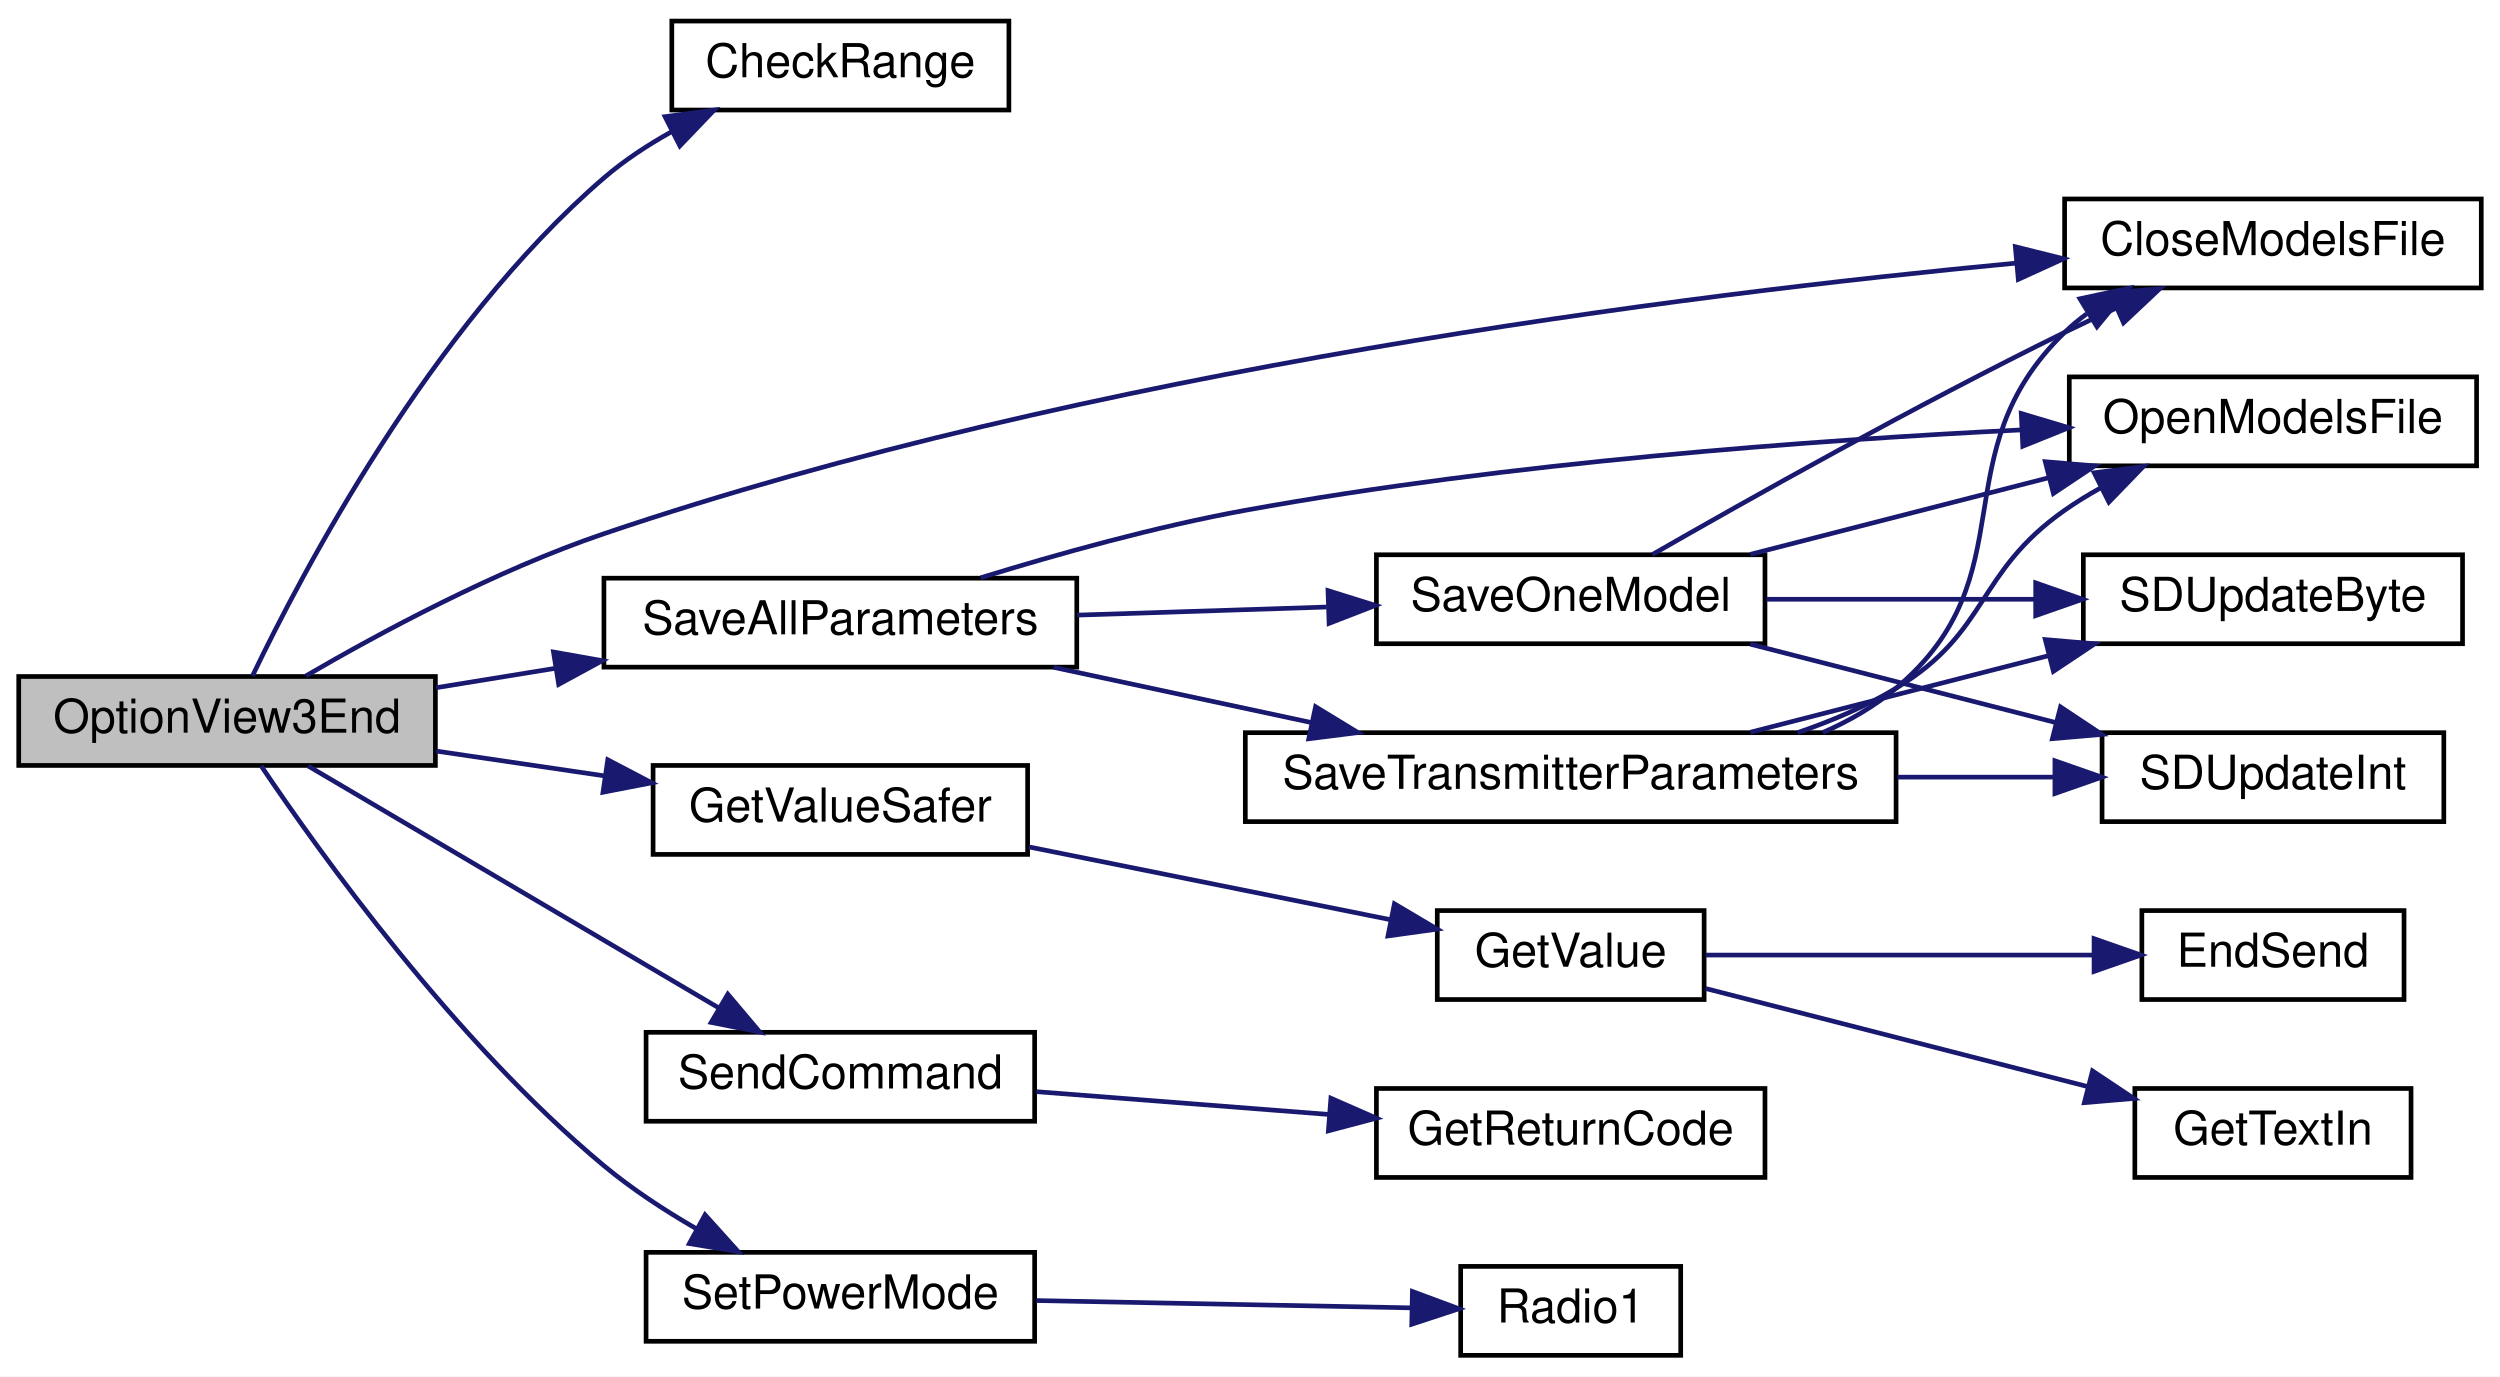
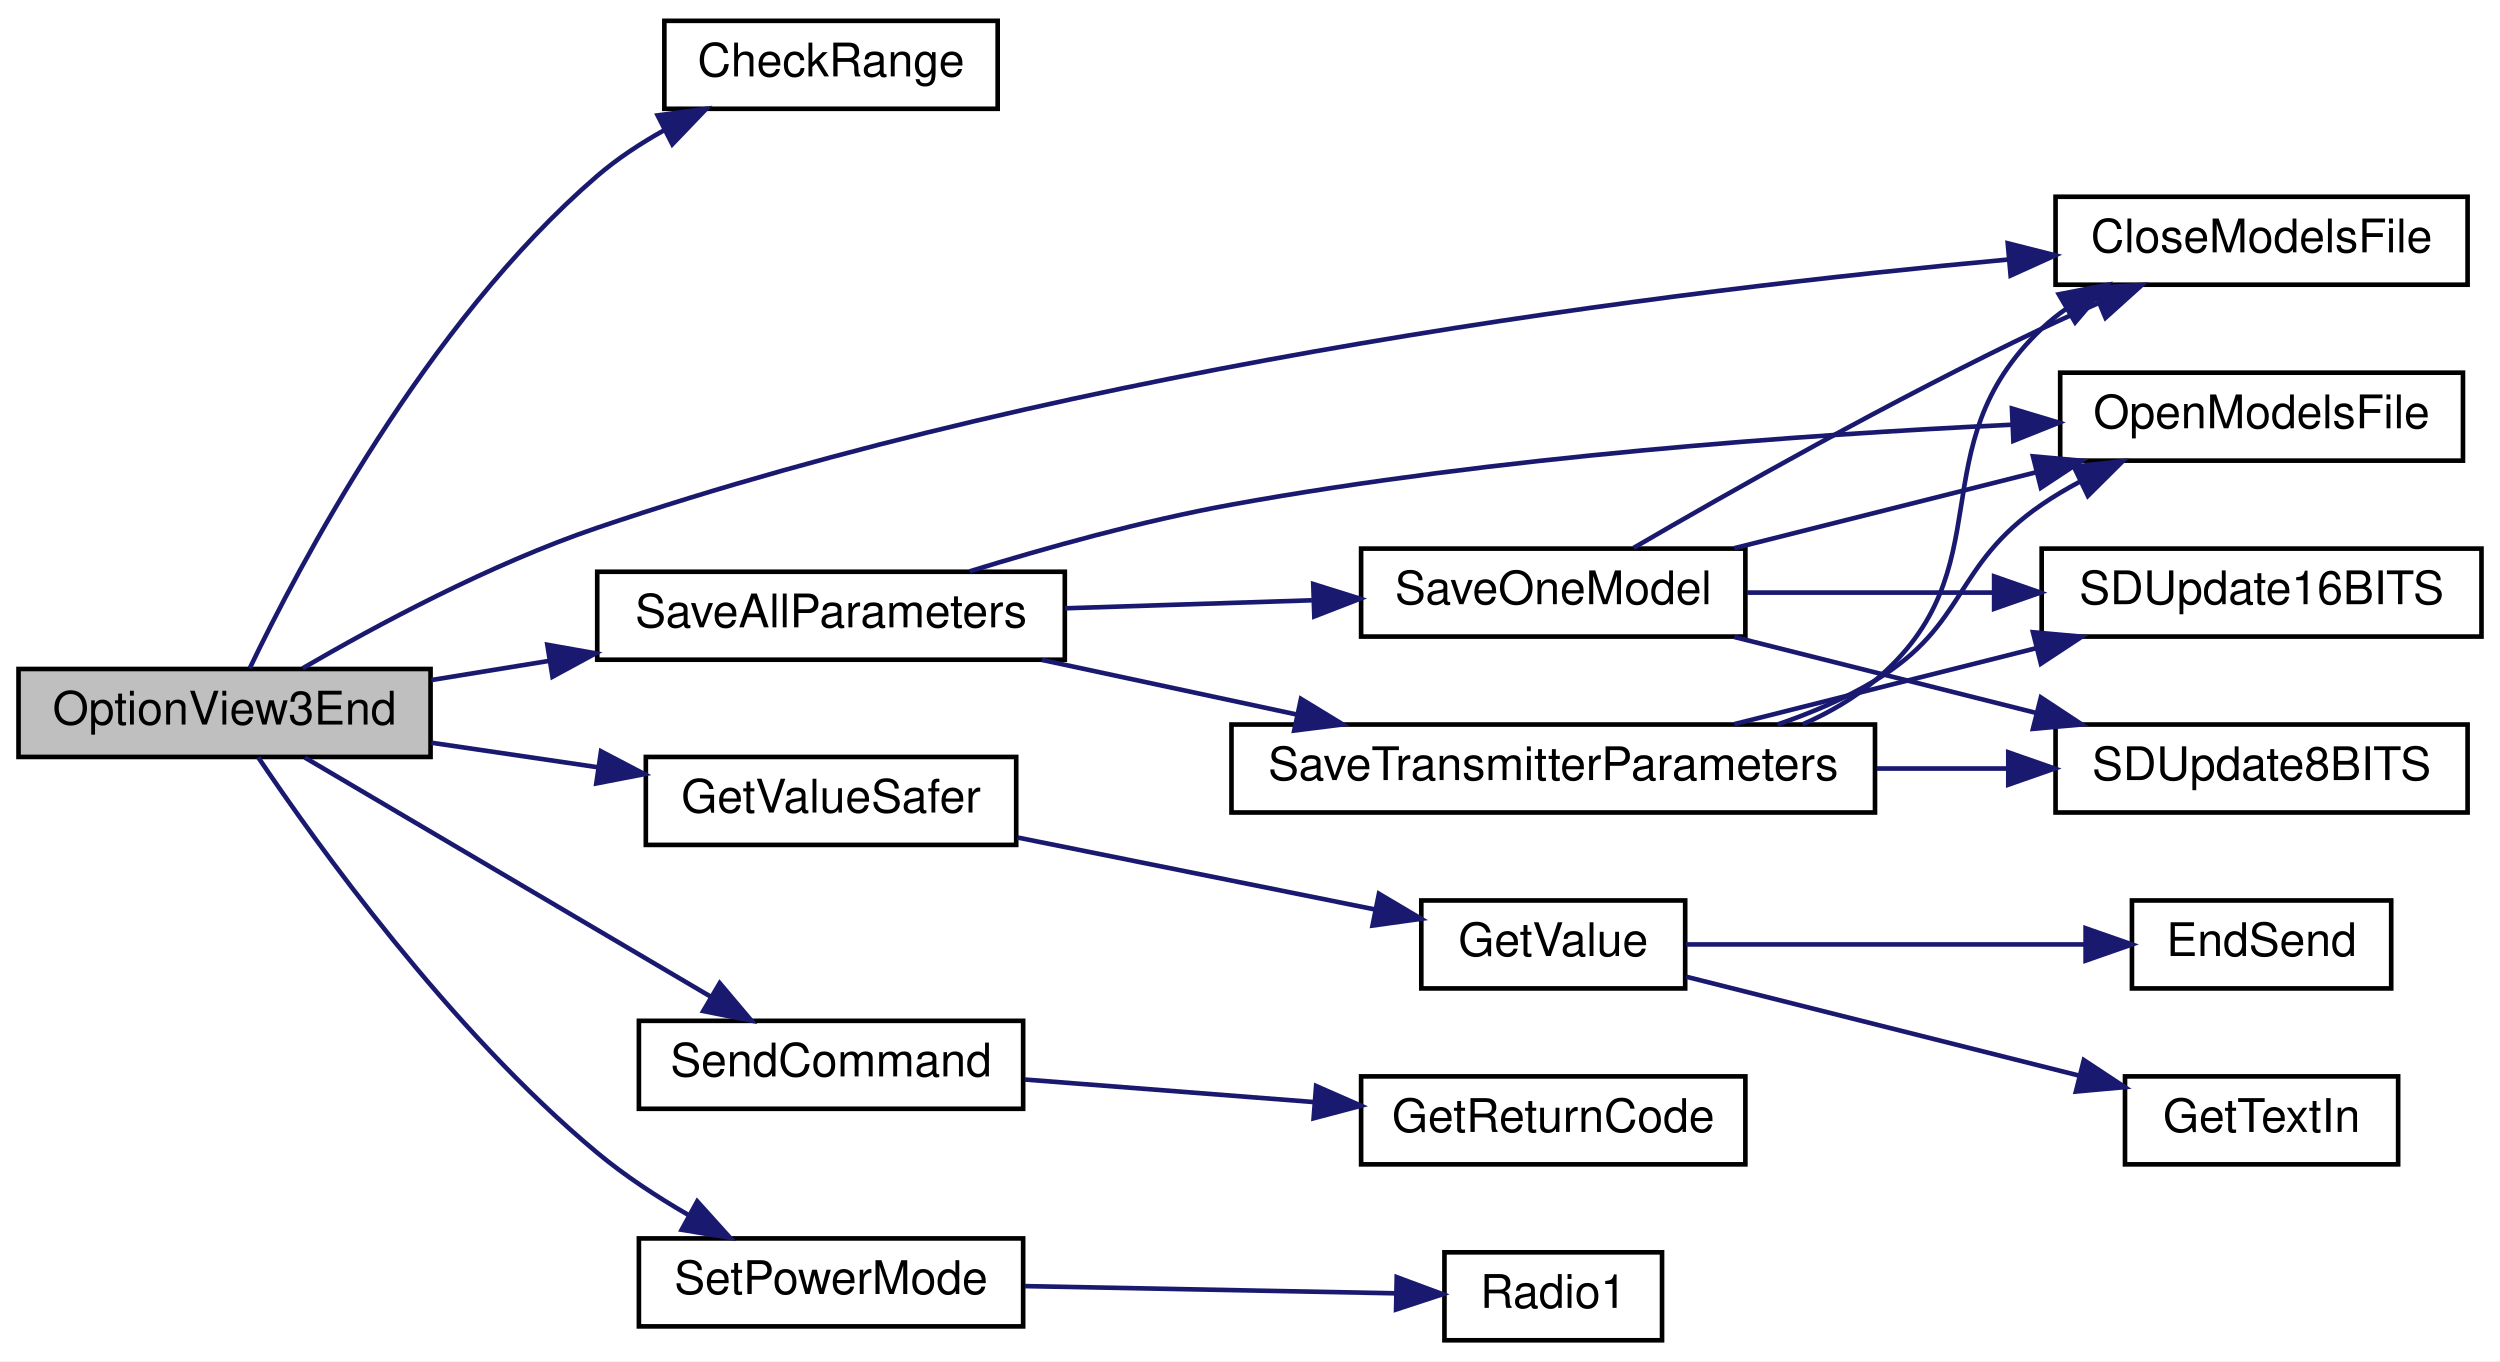
- <svg xmlns="http://www.w3.org/2000/svg" xmlns:xlink="http://www.w3.org/1999/xlink" width="534pt" height="294pt" viewBox="0.00 0.00 534.00 294.00">
+ <svg xmlns="http://www.w3.org/2000/svg" xmlns:xlink="http://www.w3.org/1999/xlink" width="540pt" height="294pt" viewBox="0.00 0.00 540.00 294.00">
  <g id="graph0" class="graph" transform="scale(1 1) rotate(0) translate(4 290)">
-     <polygon fill="white" stroke="transparent" points="-4,4 -4,-290 530,-290 530,4 -4,4" />
+     <polygon fill="white" stroke="transparent" points="-4,4 -4,-290 536,-290 536,4 -4,4" />
    <g id="node1" class="node">
      <g id="a_node1">
        <a xlink:title=" ">
          <polygon fill="#bfbfbf" stroke="black" points="0,-126.5 0,-145.5 89,-145.5 89,-126.5 0,-126.5" />
          <text text-anchor="middle" x="44.5" y="-133.5" font-family="Helvetica,sans-Serif" font-size="10.00">OptionView3End</text>
        </a>
      </g>
    </g>
    <g id="node2" class="node">
      <g id="a_node2">
        <a xlink:href="_transmitter_code_2src_2main_8cpp.html#a01c7a0b0de94ec72fe070ea9f90dc2ec" target="_top" xlink:title=" ">
          <polygon fill="white" stroke="black" points="139.5,-266.5 139.5,-285.5 211.5,-285.5 211.5,-266.5 139.5,-266.5" />
          <text text-anchor="middle" x="175.5" y="-273.5" font-family="Helvetica,sans-Serif" font-size="10.00">CheckRange</text>
        </a>
      </g>
    </g>
    <g id="edge1" class="edge">
      <path fill="none" stroke="midnightblue" d="M49.94,-145.65C60.29,-167.26 87.99,-220.15 125,-252 129.3,-255.7 134.26,-258.97 139.36,-261.82" />
      <polygon fill="midnightblue" stroke="midnightblue" points="138.05,-265.08 148.55,-266.49 141.22,-258.84 138.05,-265.08" />
    </g>
    <g id="node3" class="node">
      <g id="a_node3">
        <a xlink:href="_transmitter_code_2src_2main_8cpp.html#a6922974b734cfe3a511e074a2d6ac33c" target="_top" xlink:title=" ">
-           <polygon fill="white" stroke="black" points="437,-228.5 437,-247.5 526,-247.5 526,-228.5 437,-228.5" />
-           <text text-anchor="middle" x="481.5" y="-235.5" font-family="Helvetica,sans-Serif" font-size="10.00">CloseModelsFile</text>
+           <polygon fill="white" stroke="black" points="440,-228.5 440,-247.5 529,-247.5 529,-228.5 440,-228.5" />
+           <text text-anchor="middle" x="484.5" y="-235.5" font-family="Helvetica,sans-Serif" font-size="10.00">CloseModelsFile</text>
        </a>
      </g>
    </g>
    <g id="edge2" class="edge">
-       <path fill="none" stroke="midnightblue" d="M61.37,-145.65C77.02,-154.76 101.88,-168.16 125,-176 228.49,-211.08 355.99,-227.14 426.74,-233.81" />
-       <polygon fill="midnightblue" stroke="midnightblue" points="426.47,-237.3 436.75,-234.73 427.11,-230.33 426.47,-237.3" />
+       <path fill="none" stroke="midnightblue" d="M61.37,-145.65C77.02,-154.76 101.88,-168.16 125,-176 229.62,-211.47 358.62,-227.41 429.86,-233.95" />
+       <polygon fill="midnightblue" stroke="midnightblue" points="429.67,-237.45 439.94,-234.85 430.29,-230.48 429.67,-237.45" />
    </g>
    <g id="node4" class="node">
      <g id="a_node4">
        <a xlink:href="_transmitter_code_2src_2main_8cpp.html#aa96e947f56247db8901e81f09147ddf2" target="_top" xlink:title=" ">
          <polygon fill="white" stroke="black" points="135.5,-107.5 135.5,-126.5 215.5,-126.5 215.5,-107.5 135.5,-107.5" />
          <text text-anchor="middle" x="175.5" y="-114.5" font-family="Helvetica,sans-Serif" font-size="10.00">GetValueSafer</text>
        </a>
      </g>
    </g>
    <g id="edge3" class="edge">
      <path fill="none" stroke="midnightblue" d="M89.17,-129.57C100.71,-127.87 113.23,-126.02 125.05,-124.28" />
      <polygon fill="midnightblue" stroke="midnightblue" points="125.82,-127.71 135.2,-122.79 124.8,-120.78 125.82,-127.71" />
    </g>
    <g id="node8" class="node">
      <g id="a_node8">
        <a xlink:href="_transmitter_code_2src_2main_8cpp.html#a92c5dada5e5ef70261391557464f2d19" target="_top" xlink:title=" ">
          <polygon fill="white" stroke="black" points="125,-147.5 125,-166.5 226,-166.5 226,-147.5 125,-147.5" />
          <text text-anchor="middle" x="175.5" y="-154.5" font-family="Helvetica,sans-Serif" font-size="10.00">SaveAllParameters</text>
        </a>
      </g>
    </g>
    <g id="edge7" class="edge">
      <path fill="none" stroke="midnightblue" d="M89.17,-143.11C97.37,-144.44 106.07,-145.86 114.65,-147.26" />
      <polygon fill="midnightblue" stroke="midnightblue" points="114.22,-150.73 124.65,-148.88 115.34,-143.82 114.22,-150.73" />
    </g>
    <g id="node14" class="node">
      <g id="a_node14">
        <a xlink:href="_transmitter_code_2src_2main_8cpp.html#aecac2f0c289f02ef3c92b85be82eacac" target="_top" xlink:title=" ">
          <polygon fill="white" stroke="black" points="134,-50.5 134,-69.5 217,-69.5 217,-50.5 134,-50.5" />
          <text text-anchor="middle" x="175.5" y="-57.5" font-family="Helvetica,sans-Serif" font-size="10.00">SendCommand</text>
        </a>
      </g>
    </g>
    <g id="edge19" class="edge">
      <path fill="none" stroke="midnightblue" d="M61.84,-126.37C83.94,-113.35 123.56,-90.01 149.44,-74.76" />
      <polygon fill="midnightblue" stroke="midnightblue" points="151.46,-77.64 158.29,-69.55 147.9,-71.61 151.46,-77.64" />
    </g>
    <g id="node16" class="node">
      <g id="a_node16">
        <a xlink:href="_transmitter_code_2src_2main_8cpp.html#a072a5cfded98ec09fa77fe1de79a8e82" target="_top" xlink:title=" ">
          <polygon fill="white" stroke="black" points="134,-3.5 134,-22.5 217,-22.5 217,-3.5 134,-3.5" />
          <text text-anchor="middle" x="175.5" y="-10.5" font-family="Helvetica,sans-Serif" font-size="10.00">SetPowerMode</text>
        </a>
      </g>
    </g>
    <g id="edge21" class="edge">
      <path fill="none" stroke="midnightblue" d="M51.78,-126.4C64.12,-108.07 93.1,-67.56 125,-41 130.95,-36.05 137.89,-31.5 144.67,-27.58" />
      <polygon fill="midnightblue" stroke="midnightblue" points="146.6,-30.51 153.69,-22.64 143.24,-24.37 146.6,-30.51" />
    </g>
    <g id="node5" class="node">
      <g id="a_node5">
        <a xlink:href="_transmitter_code_2src_2main_8cpp.html#a6e4fac4e296c09388b8b56353402d67a" target="_top" xlink:title=" ">
          <polygon fill="white" stroke="black" points="303,-76.5 303,-95.5 360,-95.5 360,-76.5 303,-76.5" />
          <text text-anchor="middle" x="331.5" y="-83.5" font-family="Helvetica,sans-Serif" font-size="10.00">GetValue</text>
        </a>
      </g>
    </g>
    <g id="edge4" class="edge">
      <path fill="none" stroke="midnightblue" d="M215.76,-109.1C239.51,-104.32 269.63,-98.25 293.05,-93.54" />
      <polygon fill="midnightblue" stroke="midnightblue" points="293.85,-96.95 302.97,-91.54 292.47,-90.08 293.85,-96.95" />
    </g>
    <g id="node6" class="node">
      <g id="a_node6">
        <a xlink:href="_transmitter_code_2src_2main_8cpp.html#ad7b8aa834c87265667a5687b1787a1cc" target="_top" xlink:title=" ">
-           <polygon fill="white" stroke="black" points="453.5,-76.5 453.5,-95.5 509.5,-95.5 509.5,-76.5 453.5,-76.5" />
-           <text text-anchor="middle" x="481.5" y="-83.5" font-family="Helvetica,sans-Serif" font-size="10.00">EndSend</text>
+           <polygon fill="white" stroke="black" points="456.5,-76.5 456.5,-95.5 512.5,-95.5 512.5,-76.5 456.5,-76.5" />
+           <text text-anchor="middle" x="484.5" y="-83.5" font-family="Helvetica,sans-Serif" font-size="10.00">EndSend</text>
        </a>
      </g>
    </g>
    <g id="edge5" class="edge">
-       <path fill="none" stroke="midnightblue" d="M360.34,-86C383.74,-86 417.4,-86 443.14,-86" />
-       <polygon fill="midnightblue" stroke="midnightblue" points="443.29,-89.5 453.29,-86 443.29,-82.5 443.29,-89.5" />
+       <path fill="none" stroke="midnightblue" d="M360.2,-86C384.4,-86 419.74,-86 446.38,-86" />
+       <polygon fill="midnightblue" stroke="midnightblue" points="446.49,-89.5 456.49,-86 446.49,-82.5 446.49,-89.5" />
    </g>
    <g id="node7" class="node">
      <g id="a_node7">
        <a xlink:href="_transmitter_code_2src_2main_8cpp.html#a6fe457db5d6bc71ccb447dee824abf6a" target="_top" xlink:title=" ">
-           <polygon fill="white" stroke="black" points="452,-38.5 452,-57.5 511,-57.5 511,-38.5 452,-38.5" />
-           <text text-anchor="middle" x="481.5" y="-45.5" font-family="Helvetica,sans-Serif" font-size="10.00">GetTextIn</text>
+           <polygon fill="white" stroke="black" points="455,-38.5 455,-57.5 514,-57.5 514,-38.5 455,-38.5" />
+           <text text-anchor="middle" x="484.5" y="-45.5" font-family="Helvetica,sans-Serif" font-size="10.00">GetTextIn</text>
        </a>
      </g>
    </g>
    <g id="edge6" class="edge">
-       <path fill="none" stroke="midnightblue" d="M360.34,-78.85C383.4,-72.93 416.43,-64.45 442.02,-57.88" />
-       <polygon fill="midnightblue" stroke="midnightblue" points="442.96,-61.25 451.78,-55.37 441.22,-54.47 442.96,-61.25" />
+       <path fill="none" stroke="midnightblue" d="M360.2,-79.03C384.05,-73.03 418.73,-64.3 445.23,-57.63" />
+       <polygon fill="midnightblue" stroke="midnightblue" points="446.11,-61.02 454.95,-55.18 444.4,-54.23 446.11,-61.02" />
    </g>
    <g id="node9" class="node">
      <g id="a_node9">
        <a xlink:href="_transmitter_code_2src_2main_8cpp.html#ae7618f38a148877bc5681be58cba8354" target="_top" xlink:title=" ">
-           <polygon fill="white" stroke="black" points="438,-190.5 438,-209.5 525,-209.5 525,-190.5 438,-190.5" />
-           <text text-anchor="middle" x="481.5" y="-197.5" font-family="Helvetica,sans-Serif" font-size="10.00">OpenModelsFile</text>
+           <polygon fill="white" stroke="black" points="441,-190.5 441,-209.5 528,-209.5 528,-190.5 441,-190.5" />
+           <text text-anchor="middle" x="484.5" y="-197.5" font-family="Helvetica,sans-Serif" font-size="10.00">OpenModelsFile</text>
        </a>
      </g>
    </g>
    <g id="edge8" class="edge">
-       <path fill="none" stroke="midnightblue" d="M205.47,-166.59C221.88,-171.65 242.89,-177.52 262,-181 318.13,-191.22 383.4,-195.99 427.89,-198.18" />
-       <polygon fill="midnightblue" stroke="midnightblue" points="427.74,-201.68 437.89,-198.65 428.07,-194.69 427.74,-201.68" />
+       <path fill="none" stroke="midnightblue" d="M205.47,-166.6C221.88,-171.66 242.89,-177.53 262,-181 319.07,-191.36 385.48,-196.11 430.58,-198.26" />
+       <polygon fill="midnightblue" stroke="midnightblue" points="430.58,-201.76 440.72,-198.71 430.89,-194.77 430.58,-201.76" />
    </g>
    <g id="node10" class="node">
      <g id="a_node10">
        <a xlink:href="_transmitter_code_2src_2main_8cpp.html#a23e0cf21492258d84314ae4d1c4a9042" target="_top" xlink:title=" ">
          <polygon fill="white" stroke="black" points="290,-152.5 290,-171.5 373,-171.5 373,-152.5 290,-152.5" />
          <text text-anchor="middle" x="331.5" y="-159.5" font-family="Helvetica,sans-Serif" font-size="10.00">SaveOneModel</text>
        </a>
      </g>
    </g>
    <g id="edge9" class="edge">
      <path fill="none" stroke="midnightblue" d="M226.07,-158.61C243.11,-159.16 262.21,-159.78 279.37,-160.34" />
      <polygon fill="midnightblue" stroke="midnightblue" points="279.66,-163.85 289.77,-160.68 279.89,-156.85 279.66,-163.85" />
    </g>
    <g id="node13" class="node">
      <g id="a_node13">
        <a xlink:href="_transmitter_code_2src_2main_8cpp.html#aaf3d3b6d086a958ac8ebf1bb771adcee" target="_top" xlink:title=" ">
          <polygon fill="white" stroke="black" points="262,-114.5 262,-133.5 401,-133.5 401,-114.5 262,-114.5" />
          <text text-anchor="middle" x="331.5" y="-121.5" font-family="Helvetica,sans-Serif" font-size="10.00">SaveTransmitterParameters</text>
        </a>
      </g>
    </g>
    <g id="edge14" class="edge">
      <path fill="none" stroke="midnightblue" d="M221.04,-147.46C238.28,-143.76 258.18,-139.5 276.24,-135.63" />
      <polygon fill="midnightblue" stroke="midnightblue" points="277.01,-139.04 286.06,-133.52 275.55,-132.2 277.01,-139.04" />
    </g>
    <g id="edge10" class="edge">
-       <path fill="none" stroke="midnightblue" d="M348.92,-171.54C369.3,-183.24 405.27,-203.45 437,-219 440.56,-220.74 444.32,-222.51 448.08,-224.21" />
-       <polygon fill="midnightblue" stroke="midnightblue" points="446.74,-227.45 457.3,-228.31 449.59,-221.05 446.74,-227.45" />
+       <path fill="none" stroke="midnightblue" d="M348.86,-171.66C369.18,-183.5 405.08,-203.83 437,-219 440.9,-220.85 445.03,-222.7 449.15,-224.47" />
+       <polygon fill="midnightblue" stroke="midnightblue" points="448.09,-227.82 458.66,-228.45 450.79,-221.36 448.09,-227.82" />
    </g>
    <g id="edge11" class="edge">
-       <path fill="none" stroke="midnightblue" d="M369.85,-171.59C389.2,-176.56 413.03,-182.68 433.61,-187.96" />
-       <polygon fill="midnightblue" stroke="midnightblue" points="432.87,-191.38 443.42,-190.48 434.61,-184.6 432.87,-191.38" />
+       <path fill="none" stroke="midnightblue" d="M370.6,-171.59C390.44,-176.58 414.88,-182.73 435.95,-188.03" />
+       <polygon fill="midnightblue" stroke="midnightblue" points="435.12,-191.43 445.67,-190.48 436.83,-184.65 435.12,-191.43" />
    </g>
    <g id="node11" class="node">
      <g id="a_node11">
-         <a xlink:href="_transmitter_code_2src_2main_8cpp.html#aead4267a5769c2ae9feb2917c3d77db0" target="_top" xlink:title=" ">
-           <polygon fill="white" stroke="black" points="441,-152.5 441,-171.5 522,-171.5 522,-152.5 441,-152.5" />
-           <text text-anchor="middle" x="481.5" y="-159.5" font-family="Helvetica,sans-Serif" font-size="10.00">SDUpdateByte</text>
+         <a xlink:href="_transmitter_code_2src_2main_8cpp.html#ab050a5ccab59581ec4f14a916be9d97b" target="_top" xlink:title=" ">
+           <polygon fill="white" stroke="black" points="437,-152.5 437,-171.5 532,-171.5 532,-152.5 437,-152.5" />
+           <text text-anchor="middle" x="484.5" y="-159.5" font-family="Helvetica,sans-Serif" font-size="10.00">SDUpdate16BITS</text>
        </a>
      </g>
    </g>
    <g id="edge12" class="edge">
-       <path fill="none" stroke="midnightblue" d="M373.33,-162C391.09,-162 412.07,-162 430.73,-162" />
-       <polygon fill="midnightblue" stroke="midnightblue" points="430.82,-165.5 440.82,-162 430.82,-158.5 430.82,-165.5" />
+       <path fill="none" stroke="midnightblue" d="M373.36,-162C389.72,-162 408.84,-162 426.52,-162" />
+       <polygon fill="midnightblue" stroke="midnightblue" points="426.73,-165.5 436.73,-162 426.73,-158.5 426.73,-165.5" />
    </g>
    <g id="node12" class="node">
      <g id="a_node12">
-         <a xlink:href="_transmitter_code_2src_2main_8cpp.html#a653ff5fd975f7ed9e38a790af206aa97" target="_top" xlink:title=" ">
-           <polygon fill="white" stroke="black" points="445,-114.5 445,-133.5 518,-133.5 518,-114.5 445,-114.5" />
-           <text text-anchor="middle" x="481.5" y="-121.5" font-family="Helvetica,sans-Serif" font-size="10.00">SDUpdateInt</text>
+         <a xlink:href="_transmitter_code_2src_2main_8cpp.html#a512ed84f4270bd62e922cd7dd82fd427" target="_top" xlink:title=" ">
+           <polygon fill="white" stroke="black" points="440,-114.5 440,-133.5 529,-133.5 529,-114.5 440,-114.5" />
+           <text text-anchor="middle" x="484.5" y="-121.5" font-family="Helvetica,sans-Serif" font-size="10.00">SDUpdate8BITS</text>
        </a>
      </g>
    </g>
    <g id="edge13" class="edge">
-       <path fill="none" stroke="midnightblue" d="M369.85,-152.41C389.64,-147.33 414.12,-141.04 435.02,-135.68" />
-       <polygon fill="midnightblue" stroke="midnightblue" points="436.13,-139 444.95,-133.13 434.39,-132.22 436.13,-139" />
+       <path fill="none" stroke="midnightblue" d="M370.6,-152.41C390.44,-147.42 414.88,-141.27 435.95,-135.97" />
+       <polygon fill="midnightblue" stroke="midnightblue" points="436.83,-139.35 445.67,-133.52 435.12,-132.57 436.83,-139.35" />
    </g>
    <g id="edge15" class="edge">
-       <path fill="none" stroke="midnightblue" d="M385.36,-133.54C391.01,-136.01 396.37,-139.11 401,-143 429.6,-167.06 410.17,-192.98 437,-219 438.46,-220.42 440.05,-221.74 441.73,-222.97" />
-       <polygon fill="midnightblue" stroke="midnightblue" points="440.27,-226.19 450.64,-228.4 443.91,-220.21 440.27,-226.19" />
+       <path fill="none" stroke="midnightblue" d="M385.36,-133.54C391.01,-136.01 396.37,-139.11 401,-143 429.6,-167.06 409.86,-193.3 437,-219 438.65,-220.56 440.44,-222 442.33,-223.32" />
+       <polygon fill="midnightblue" stroke="midnightblue" points="440.7,-226.43 451.1,-228.44 444.23,-220.38 440.7,-226.43" />
    </g>
    <g id="edge16" class="edge">
-       <path fill="none" stroke="midnightblue" d="M379.96,-133.52C387.28,-136.01 394.55,-139.12 401,-143 420.94,-154.99 417.96,-167.63 437,-181 439.4,-182.69 441.98,-184.27 444.63,-185.75" />
-       <polygon fill="midnightblue" stroke="midnightblue" points="443.32,-189.01 453.83,-190.37 446.46,-182.75 443.32,-189.01" />
+       <path fill="none" stroke="midnightblue" d="M379.96,-133.52C387.28,-136.01 394.55,-139.12 401,-143 420.94,-154.99 417.8,-167.86 437,-181 439.58,-182.77 442.35,-184.41 445.2,-185.93" />
+       <polygon fill="midnightblue" stroke="midnightblue" points="443.95,-189.21 454.49,-190.37 446.98,-182.9 443.95,-189.21" />
    </g>
    <g id="edge17" class="edge">
-       <path fill="none" stroke="midnightblue" d="M369.85,-133.59C389.2,-138.56 413.03,-144.68 433.61,-149.96" />
-       <polygon fill="midnightblue" stroke="midnightblue" points="432.87,-153.38 443.42,-152.48 434.61,-146.6 432.87,-153.38" />
+       <path fill="none" stroke="midnightblue" d="M370.6,-133.59C390.44,-138.58 414.88,-144.73 435.95,-150.03" />
+       <polygon fill="midnightblue" stroke="midnightblue" points="435.12,-153.43 445.67,-152.48 436.83,-146.65 435.12,-153.43" />
    </g>
    <g id="edge18" class="edge">
-       <path fill="none" stroke="midnightblue" d="M401.3,-124C412.62,-124 424.11,-124 434.69,-124" />
-       <polygon fill="midnightblue" stroke="midnightblue" points="434.93,-127.5 444.93,-124 434.93,-120.5 434.93,-127.5" />
+       <path fill="none" stroke="midnightblue" d="M401.37,-124C410.87,-124 420.5,-124 429.67,-124" />
+       <polygon fill="midnightblue" stroke="midnightblue" points="429.79,-127.5 439.79,-124 429.79,-120.5 429.79,-127.5" />
    </g>
    <g id="node15" class="node">
      <g id="a_node15">
        <a xlink:href="_transmitter_code_2src_2main_8cpp.html#a43937dd3d9c795271fd9c3eb3c6b6410" target="_top" xlink:title=" ">
          <polygon fill="white" stroke="black" points="290,-38.5 290,-57.5 373,-57.5 373,-38.5 290,-38.5" />
          <text text-anchor="middle" x="331.5" y="-45.5" font-family="Helvetica,sans-Serif" font-size="10.00">GetReturnCode</text>
        </a>
      </g>
    </g>
    <g id="edge20" class="edge">
      <path fill="none" stroke="midnightblue" d="M217.36,-56.82C236.57,-55.32 259.66,-53.52 279.96,-51.94" />
      <polygon fill="midnightblue" stroke="midnightblue" points="280.28,-55.42 289.98,-51.16 279.74,-48.45 280.28,-55.42" />
    </g>
    <g id="node17" class="node">
      <g id="a_node17">
        <a xlink:href="_transmitter_code_2src_2main_8cpp.html#a621c346e4b1d9b24b9a5bda63d0f0f52" target="_top" xlink:title=" ">
          <polygon fill="white" stroke="black" points="308,-0.5 308,-19.5 355,-19.5 355,-0.5 308,-0.5" />
          <text text-anchor="middle" x="331.5" y="-7.5" font-family="Helvetica,sans-Serif" font-size="10.00">Radio1</text>
        </a>
      </g>
    </g>
    <g id="edge22" class="edge">
      <path fill="none" stroke="midnightblue" d="M217.36,-12.2C242.4,-11.72 274.03,-11.1 297.48,-10.64" />
      <polygon fill="midnightblue" stroke="midnightblue" points="297.69,-14.14 307.62,-10.45 297.55,-7.14 297.69,-14.14" />
    </g>
  </g>
</svg>
